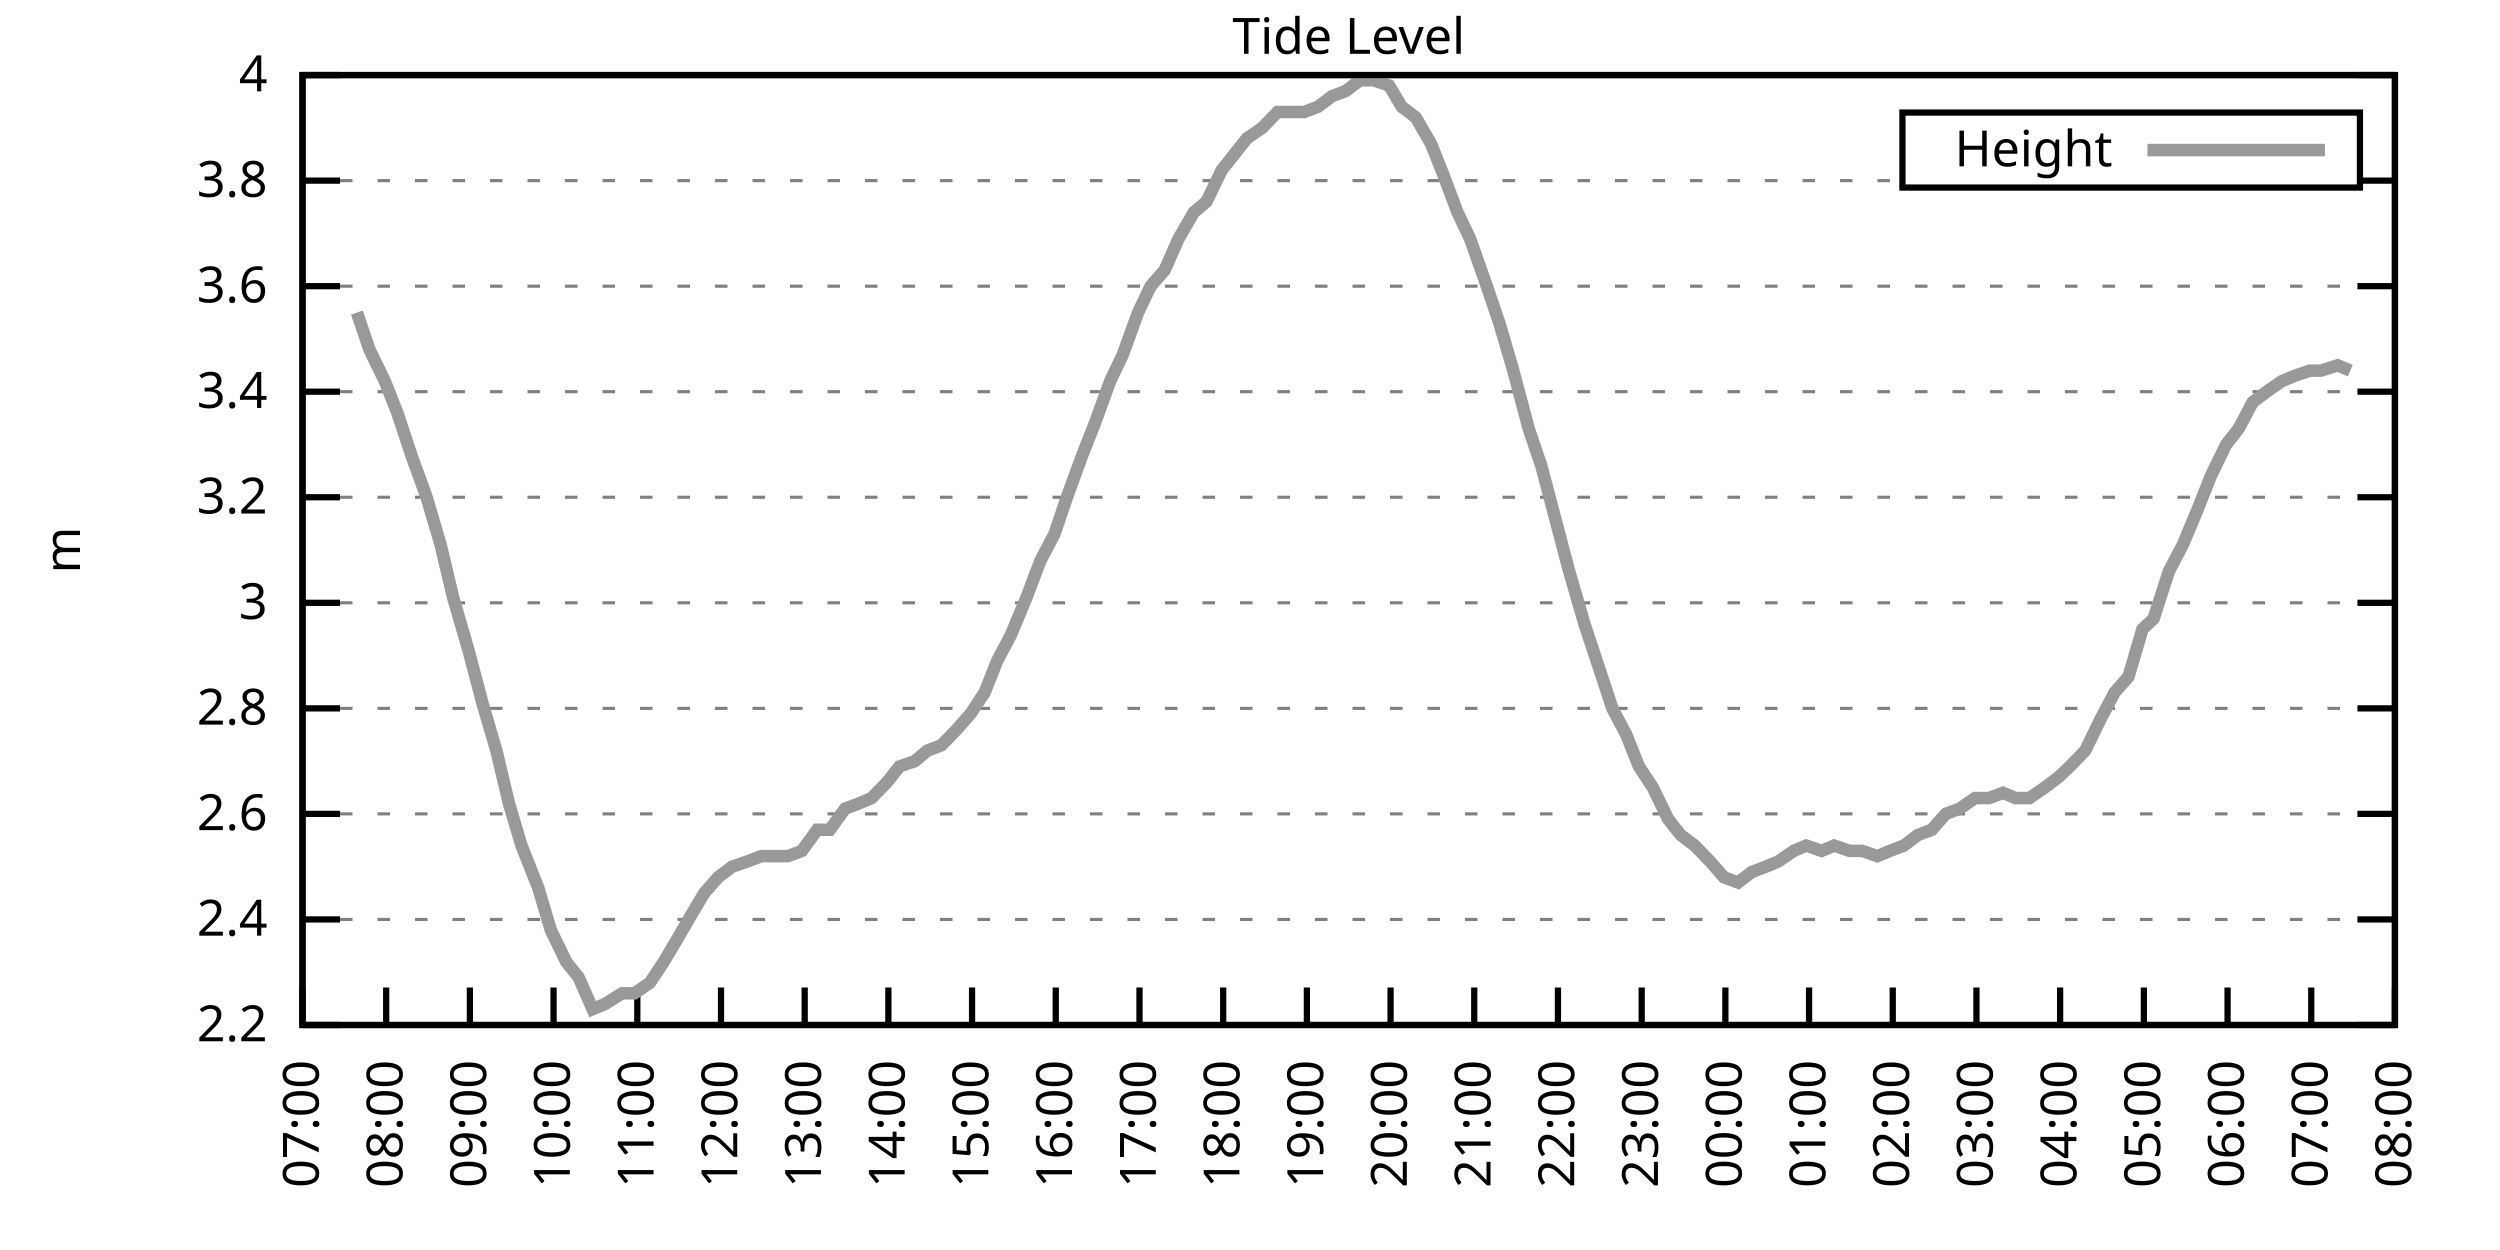
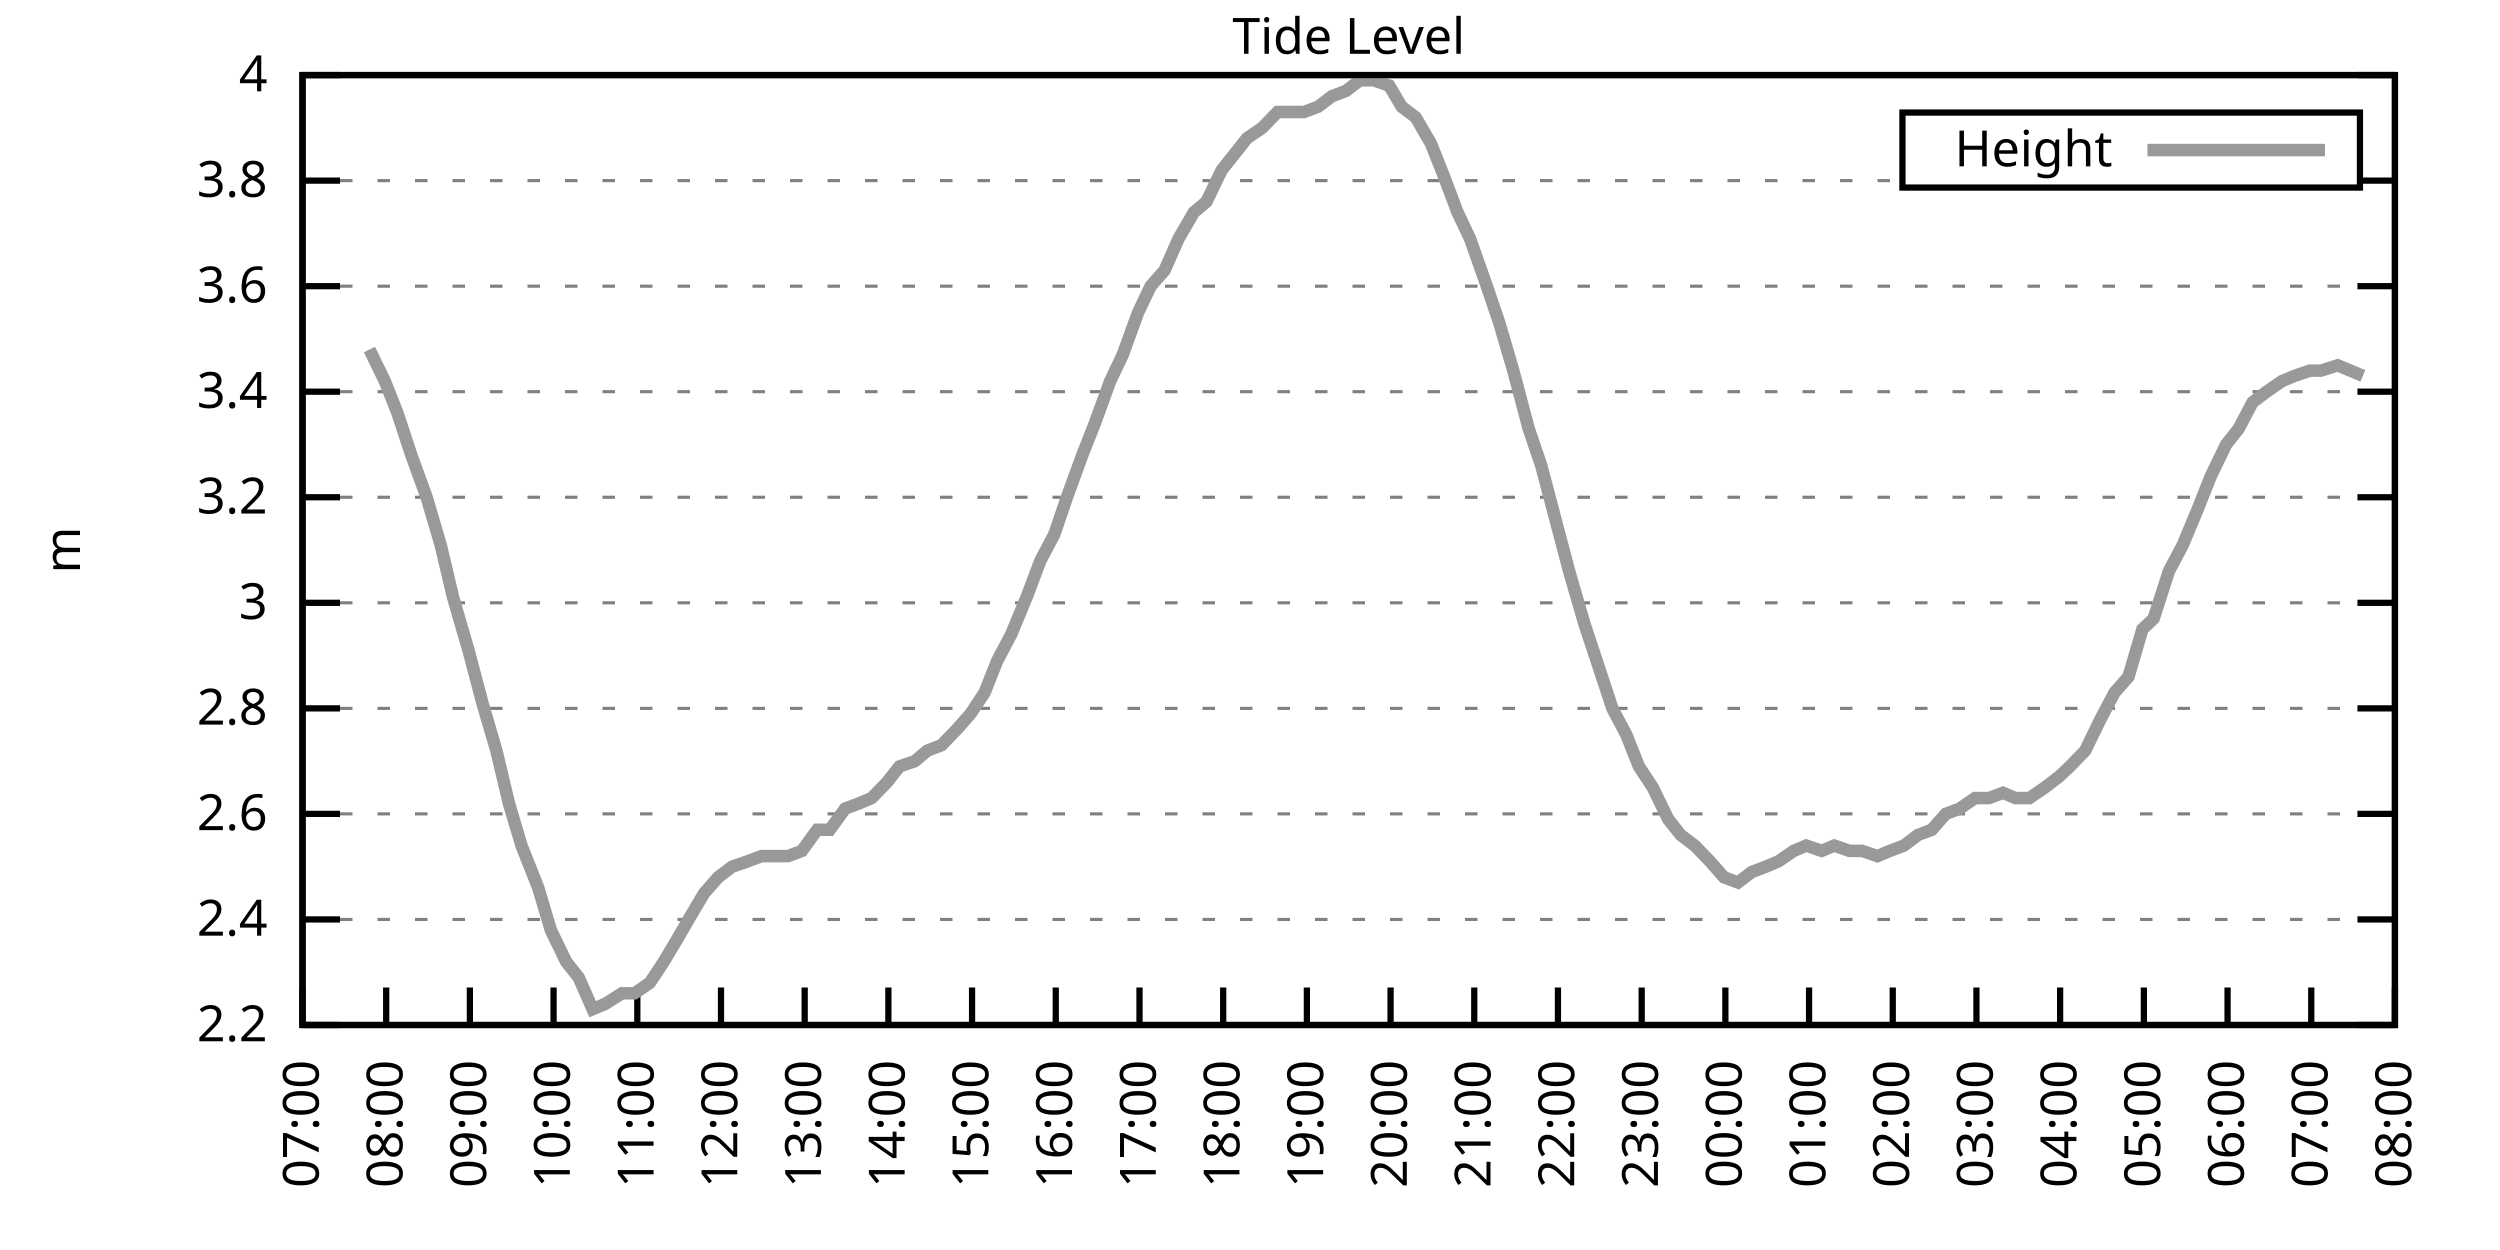
<svg xmlns="http://www.w3.org/2000/svg" xmlns:xlink="http://www.w3.org/1999/xlink" width="400" height="200" viewBox="0 0 400 200">
  <g id="gnuplot_canvas">
    <rect x="0" y="0" width="400" height="200" fill="none" />
    <defs>
      <circle id="gpDot" r="0.5" stroke-width="0.5" stroke="currentColor" />
      <path id="gpPt0" stroke-width="0.333" stroke="currentColor" d="M-1,0 h2 M0,-1 v2" />
      <path id="gpPt1" stroke-width="0.333" stroke="currentColor" d="M-1,-1 L1,1 M1,-1 L-1,1" />
      <path id="gpPt2" stroke-width="0.333" stroke="currentColor" d="M-1,0 L1,0 M0,-1 L0,1 M-1,-1 L1,1 M-1,1 L1,-1" />
      <rect id="gpPt3" stroke-width="0.333" stroke="currentColor" x="-1" y="-1" width="2" height="2" />
      <rect id="gpPt4" stroke-width="0.333" stroke="currentColor" fill="currentColor" x="-1" y="-1" width="2" height="2" />
      <circle id="gpPt5" stroke-width="0.333" stroke="currentColor" cx="0" cy="0" r="1" />
      <use xlink:href="#gpPt5" id="gpPt6" fill="currentColor" stroke="none" />
      <path id="gpPt7" stroke-width="0.333" stroke="currentColor" d="M0,-1.33 L-1.33,0.67 L1.33,0.67 z" />
      <use xlink:href="#gpPt7" id="gpPt8" fill="currentColor" stroke="none" />
      <use xlink:href="#gpPt7" id="gpPt9" stroke="currentColor" transform="rotate(180)" />
      <use xlink:href="#gpPt9" id="gpPt10" fill="currentColor" stroke="none" />
      <use xlink:href="#gpPt3" id="gpPt11" stroke="currentColor" transform="rotate(45)" />
      <use xlink:href="#gpPt11" id="gpPt12" fill="currentColor" stroke="none" />
      <path id="gpPt13" stroke-width="0.333" stroke="currentColor" d="M0,1.330 L1.265,0.411 L0.782,-1.067 L-0.782,-1.076 L-1.265,0.411 z" />
      <use xlink:href="#gpPt13" id="gpPt14" fill="currentColor" stroke="none" />
      <filter id="textbox" filterUnits="objectBoundingBox" x="0" y="0" height="1" width="1">
        <feFlood flood-color="white" flood-opacity="1" result="bgnd" />
        <feComposite in="SourceGraphic" in2="bgnd" operator="atop" />
      </filter>
      <filter id="greybox" filterUnits="objectBoundingBox" x="0" y="0" height="1" width="1">
        <feFlood flood-color="lightgrey" flood-opacity="1" result="grey" />
        <feComposite in="SourceGraphic" in2="grey" operator="atop" />
      </filter>
    </defs>
    <g fill="none" color="white" stroke="currentColor" stroke-width="1.00" stroke-linecap="butt" stroke-linejoin="miter">
</g>
    <g fill="none" color="black" stroke="currentColor" stroke-width="1.00" stroke-linecap="butt" stroke-linejoin="miter">
      <g stroke="none" shape-rendering="crispEdges">
        <polygon fill="rgb(255, 255, 255)" points="48.40,164.00 383.18,164.00 383.18,12.02 48.40,12.02 " />
      </g>
    </g>
    <g fill="none" color="black" stroke="currentColor" stroke-width="1.00" stroke-linecap="butt" stroke-linejoin="miter">
</g>
    <g fill="none" color="black" stroke="black" stroke-width="0.50" stroke-linecap="butt" stroke-linejoin="miter">
</g>
    <g fill="none" color="gray" stroke="currentColor" stroke-width="0.50" stroke-linecap="butt" stroke-linejoin="miter">
      <path stroke="gray" stroke-dasharray="2,4" class="gridline" d="M48.40,164.00 L383.19,164.00  " />
    </g>
    <g fill="none" color="gray" stroke="gray" stroke-width="1.00" stroke-linecap="butt" stroke-linejoin="miter">
</g>
    <g fill="none" color="black" stroke="currentColor" stroke-width="1.00" stroke-linecap="butt" stroke-linejoin="miter">
      <path stroke="black" d="M48.40,164.00 L54.40,164.00 M383.19,164.00 L377.19,164.00  " />
      <g transform="translate(42.80,166.60)" stroke="none" fill="black" font-family="Sans" font-size="8.00" text-anchor="end">
        <text>
          <tspan font-family="Sans"> 2.2</tspan>
        </text>
      </g>
    </g>
    <g fill="none" color="black" stroke="currentColor" stroke-width="1.00" stroke-linecap="butt" stroke-linejoin="miter">
</g>
    <g fill="none" color="black" stroke="black" stroke-width="0.50" stroke-linecap="butt" stroke-linejoin="miter">
</g>
    <g fill="none" color="gray" stroke="currentColor" stroke-width="0.50" stroke-linecap="butt" stroke-linejoin="miter">
      <path stroke="gray" stroke-dasharray="2,4" class="gridline" d="M48.40,147.11 L383.19,147.11  " />
    </g>
    <g fill="none" color="gray" stroke="gray" stroke-width="1.00" stroke-linecap="butt" stroke-linejoin="miter">
</g>
    <g fill="none" color="black" stroke="currentColor" stroke-width="1.00" stroke-linecap="butt" stroke-linejoin="miter">
      <path stroke="black" d="M48.40,147.11 L54.40,147.11 M383.19,147.11 L377.19,147.11  " />
      <g transform="translate(42.80,149.71)" stroke="none" fill="black" font-family="Sans" font-size="8.00" text-anchor="end">
        <text>
          <tspan font-family="Sans"> 2.4</tspan>
        </text>
      </g>
    </g>
    <g fill="none" color="black" stroke="currentColor" stroke-width="1.00" stroke-linecap="butt" stroke-linejoin="miter">
</g>
    <g fill="none" color="black" stroke="black" stroke-width="0.50" stroke-linecap="butt" stroke-linejoin="miter">
</g>
    <g fill="none" color="gray" stroke="currentColor" stroke-width="0.50" stroke-linecap="butt" stroke-linejoin="miter">
      <path stroke="gray" stroke-dasharray="2,4" class="gridline" d="M48.40,130.22 L383.19,130.22  " />
    </g>
    <g fill="none" color="gray" stroke="gray" stroke-width="1.00" stroke-linecap="butt" stroke-linejoin="miter">
</g>
    <g fill="none" color="black" stroke="currentColor" stroke-width="1.00" stroke-linecap="butt" stroke-linejoin="miter">
      <path stroke="black" d="M48.40,130.22 L54.40,130.22 M383.19,130.22 L377.19,130.22  " />
      <g transform="translate(42.80,132.82)" stroke="none" fill="black" font-family="Sans" font-size="8.00" text-anchor="end">
        <text>
          <tspan font-family="Sans"> 2.6</tspan>
        </text>
      </g>
    </g>
    <g fill="none" color="black" stroke="currentColor" stroke-width="1.00" stroke-linecap="butt" stroke-linejoin="miter">
</g>
    <g fill="none" color="black" stroke="black" stroke-width="0.50" stroke-linecap="butt" stroke-linejoin="miter">
</g>
    <g fill="none" color="gray" stroke="currentColor" stroke-width="0.50" stroke-linecap="butt" stroke-linejoin="miter">
      <path stroke="gray" stroke-dasharray="2,4" class="gridline" d="M48.40,113.34 L383.19,113.34  " />
    </g>
    <g fill="none" color="gray" stroke="gray" stroke-width="1.00" stroke-linecap="butt" stroke-linejoin="miter">
</g>
    <g fill="none" color="black" stroke="currentColor" stroke-width="1.00" stroke-linecap="butt" stroke-linejoin="miter">
      <path stroke="black" d="M48.40,113.34 L54.40,113.34 M383.19,113.34 L377.19,113.34  " />
      <g transform="translate(42.80,115.94)" stroke="none" fill="black" font-family="Sans" font-size="8.00" text-anchor="end">
        <text>
          <tspan font-family="Sans"> 2.8</tspan>
        </text>
      </g>
    </g>
    <g fill="none" color="black" stroke="currentColor" stroke-width="1.00" stroke-linecap="butt" stroke-linejoin="miter">
</g>
    <g fill="none" color="black" stroke="black" stroke-width="0.50" stroke-linecap="butt" stroke-linejoin="miter">
</g>
    <g fill="none" color="gray" stroke="currentColor" stroke-width="0.50" stroke-linecap="butt" stroke-linejoin="miter">
      <path stroke="gray" stroke-dasharray="2,4" class="gridline" d="M48.40,96.45 L383.19,96.45  " />
    </g>
    <g fill="none" color="gray" stroke="gray" stroke-width="1.00" stroke-linecap="butt" stroke-linejoin="miter">
</g>
    <g fill="none" color="black" stroke="currentColor" stroke-width="1.00" stroke-linecap="butt" stroke-linejoin="miter">
      <path stroke="black" d="M48.40,96.45 L54.40,96.45 M383.19,96.45 L377.19,96.45  " />
      <g transform="translate(42.80,99.05)" stroke="none" fill="black" font-family="Sans" font-size="8.00" text-anchor="end">
        <text>
          <tspan font-family="Sans"> 3</tspan>
        </text>
      </g>
    </g>
    <g fill="none" color="black" stroke="currentColor" stroke-width="1.00" stroke-linecap="butt" stroke-linejoin="miter">
</g>
    <g fill="none" color="black" stroke="black" stroke-width="0.50" stroke-linecap="butt" stroke-linejoin="miter">
</g>
    <g fill="none" color="gray" stroke="currentColor" stroke-width="0.50" stroke-linecap="butt" stroke-linejoin="miter">
      <path stroke="gray" stroke-dasharray="2,4" class="gridline" d="M48.40,79.56 L383.19,79.56  " />
    </g>
    <g fill="none" color="gray" stroke="gray" stroke-width="1.00" stroke-linecap="butt" stroke-linejoin="miter">
</g>
    <g fill="none" color="black" stroke="currentColor" stroke-width="1.00" stroke-linecap="butt" stroke-linejoin="miter">
      <path stroke="black" d="M48.40,79.56 L54.40,79.56 M383.19,79.56 L377.19,79.56  " />
      <g transform="translate(42.80,82.16)" stroke="none" fill="black" font-family="Sans" font-size="8.00" text-anchor="end">
        <text>
          <tspan font-family="Sans"> 3.2</tspan>
        </text>
      </g>
    </g>
    <g fill="none" color="black" stroke="currentColor" stroke-width="1.00" stroke-linecap="butt" stroke-linejoin="miter">
</g>
    <g fill="none" color="black" stroke="black" stroke-width="0.50" stroke-linecap="butt" stroke-linejoin="miter">
</g>
    <g fill="none" color="gray" stroke="currentColor" stroke-width="0.50" stroke-linecap="butt" stroke-linejoin="miter">
      <path stroke="gray" stroke-dasharray="2,4" class="gridline" d="M48.40,62.67 L383.19,62.67  " />
    </g>
    <g fill="none" color="gray" stroke="gray" stroke-width="1.00" stroke-linecap="butt" stroke-linejoin="miter">
</g>
    <g fill="none" color="black" stroke="currentColor" stroke-width="1.00" stroke-linecap="butt" stroke-linejoin="miter">
      <path stroke="black" d="M48.40,62.67 L54.40,62.67 M383.19,62.67 L377.19,62.67  " />
      <g transform="translate(42.80,65.27)" stroke="none" fill="black" font-family="Sans" font-size="8.00" text-anchor="end">
        <text>
          <tspan font-family="Sans"> 3.4</tspan>
        </text>
      </g>
    </g>
    <g fill="none" color="black" stroke="currentColor" stroke-width="1.00" stroke-linecap="butt" stroke-linejoin="miter">
</g>
    <g fill="none" color="black" stroke="black" stroke-width="0.50" stroke-linecap="butt" stroke-linejoin="miter">
</g>
    <g fill="none" color="gray" stroke="currentColor" stroke-width="0.50" stroke-linecap="butt" stroke-linejoin="miter">
      <path stroke="gray" stroke-dasharray="2,4" class="gridline" d="M48.40,45.79 L383.19,45.79  " />
    </g>
    <g fill="none" color="gray" stroke="gray" stroke-width="1.00" stroke-linecap="butt" stroke-linejoin="miter">
</g>
    <g fill="none" color="black" stroke="currentColor" stroke-width="1.00" stroke-linecap="butt" stroke-linejoin="miter">
      <path stroke="black" d="M48.40,45.79 L54.40,45.79 M383.19,45.79 L377.19,45.79  " />
      <g transform="translate(42.80,48.39)" stroke="none" fill="black" font-family="Sans" font-size="8.00" text-anchor="end">
        <text>
          <tspan font-family="Sans"> 3.6</tspan>
        </text>
      </g>
    </g>
    <g fill="none" color="black" stroke="currentColor" stroke-width="1.00" stroke-linecap="butt" stroke-linejoin="miter">
</g>
    <g fill="none" color="black" stroke="black" stroke-width="0.50" stroke-linecap="butt" stroke-linejoin="miter">
</g>
    <g fill="none" color="gray" stroke="currentColor" stroke-width="0.50" stroke-linecap="butt" stroke-linejoin="miter">
      <path stroke="gray" stroke-dasharray="2,4" class="gridline" d="M48.40,28.90 L304.39,28.90 M377.59,28.90 L383.19,28.90  " />
    </g>
    <g fill="none" color="gray" stroke="gray" stroke-width="1.00" stroke-linecap="butt" stroke-linejoin="miter">
</g>
    <g fill="none" color="black" stroke="currentColor" stroke-width="1.00" stroke-linecap="butt" stroke-linejoin="miter">
      <path stroke="black" d="M48.40,28.90 L54.40,28.90 M383.19,28.90 L377.19,28.90  " />
      <g transform="translate(42.80,31.50)" stroke="none" fill="black" font-family="Sans" font-size="8.00" text-anchor="end">
        <text>
          <tspan font-family="Sans"> 3.8</tspan>
        </text>
      </g>
    </g>
    <g fill="none" color="black" stroke="currentColor" stroke-width="1.00" stroke-linecap="butt" stroke-linejoin="miter">
</g>
    <g fill="none" color="black" stroke="black" stroke-width="0.50" stroke-linecap="butt" stroke-linejoin="miter">
</g>
    <g fill="none" color="gray" stroke="currentColor" stroke-width="0.50" stroke-linecap="butt" stroke-linejoin="miter">
      <path stroke="gray" stroke-dasharray="2,4" class="gridline" d="M48.40,12.01 L383.19,12.01  " />
    </g>
    <g fill="none" color="gray" stroke="gray" stroke-width="1.00" stroke-linecap="butt" stroke-linejoin="miter">
</g>
    <g fill="none" color="black" stroke="currentColor" stroke-width="1.00" stroke-linecap="butt" stroke-linejoin="miter">
      <path stroke="black" d="M48.40,12.01 L54.40,12.01 M383.19,12.01 L377.19,12.01  " />
      <g transform="translate(42.80,14.61)" stroke="none" fill="black" font-family="Sans" font-size="8.00" text-anchor="end">
        <text>
          <tspan font-family="Sans"> 4</tspan>
        </text>
      </g>
    </g>
    <g fill="none" color="black" stroke="currentColor" stroke-width="1.00" stroke-linecap="butt" stroke-linejoin="miter">
      <path stroke="black" d="M48.40,164.00 L48.40,158.00  " />
      <g transform="translate(51.00,169.60) rotate(270.00)" stroke="none" fill="black" font-family="Sans" font-size="8.00" text-anchor="end">
        <text>
          <tspan font-family="Sans">07:00</tspan>
        </text>
      </g>
    </g>
    <g fill="none" color="black" stroke="currentColor" stroke-width="1.00" stroke-linecap="butt" stroke-linejoin="miter">
      <path stroke="black" d="M61.79,164.00 L61.79,158.00  " />
      <g transform="translate(64.39,169.60) rotate(270.00)" stroke="none" fill="black" font-family="Sans" font-size="8.00" text-anchor="end">
        <text>
          <tspan font-family="Sans">08:00</tspan>
        </text>
      </g>
    </g>
    <g fill="none" color="black" stroke="currentColor" stroke-width="1.00" stroke-linecap="butt" stroke-linejoin="miter">
      <path stroke="black" d="M75.18,164.00 L75.18,158.00  " />
      <g transform="translate(77.78,169.60) rotate(270.00)" stroke="none" fill="black" font-family="Sans" font-size="8.00" text-anchor="end">
        <text>
          <tspan font-family="Sans">09:00</tspan>
        </text>
      </g>
    </g>
    <g fill="none" color="black" stroke="currentColor" stroke-width="1.00" stroke-linecap="butt" stroke-linejoin="miter">
      <path stroke="black" d="M88.57,164.00 L88.57,158.00  " />
      <g transform="translate(91.17,169.60) rotate(270.00)" stroke="none" fill="black" font-family="Sans" font-size="8.00" text-anchor="end">
        <text>
          <tspan font-family="Sans">10:00</tspan>
        </text>
      </g>
    </g>
    <g fill="none" color="black" stroke="currentColor" stroke-width="1.00" stroke-linecap="butt" stroke-linejoin="miter">
      <path stroke="black" d="M101.97,164.00 L101.97,158.00  " />
      <g transform="translate(104.57,169.60) rotate(270.00)" stroke="none" fill="black" font-family="Sans" font-size="8.00" text-anchor="end">
        <text>
          <tspan font-family="Sans">11:00</tspan>
        </text>
      </g>
    </g>
    <g fill="none" color="black" stroke="currentColor" stroke-width="1.00" stroke-linecap="butt" stroke-linejoin="miter">
      <path stroke="black" d="M115.36,164.00 L115.36,158.00  " />
      <g transform="translate(117.96,169.60) rotate(270.00)" stroke="none" fill="black" font-family="Sans" font-size="8.00" text-anchor="end">
        <text>
          <tspan font-family="Sans">12:00</tspan>
        </text>
      </g>
    </g>
    <g fill="none" color="black" stroke="currentColor" stroke-width="1.00" stroke-linecap="butt" stroke-linejoin="miter">
      <path stroke="black" d="M128.75,164.00 L128.75,158.00  " />
      <g transform="translate(131.35,169.60) rotate(270.00)" stroke="none" fill="black" font-family="Sans" font-size="8.00" text-anchor="end">
        <text>
          <tspan font-family="Sans">13:00</tspan>
        </text>
      </g>
    </g>
    <g fill="none" color="black" stroke="currentColor" stroke-width="1.00" stroke-linecap="butt" stroke-linejoin="miter">
      <path stroke="black" d="M142.14,164.00 L142.14,158.00  " />
      <g transform="translate(144.74,169.60) rotate(270.00)" stroke="none" fill="black" font-family="Sans" font-size="8.00" text-anchor="end">
        <text>
          <tspan font-family="Sans">14:00</tspan>
        </text>
      </g>
    </g>
    <g fill="none" color="black" stroke="currentColor" stroke-width="1.00" stroke-linecap="butt" stroke-linejoin="miter">
      <path stroke="black" d="M155.53,164.00 L155.53,158.00  " />
      <g transform="translate(158.13,169.60) rotate(270.00)" stroke="none" fill="black" font-family="Sans" font-size="8.00" text-anchor="end">
        <text>
          <tspan font-family="Sans">15:00</tspan>
        </text>
      </g>
    </g>
    <g fill="none" color="black" stroke="currentColor" stroke-width="1.00" stroke-linecap="butt" stroke-linejoin="miter">
      <path stroke="black" d="M168.92,164.00 L168.92,158.00  " />
      <g transform="translate(171.52,169.60) rotate(270.00)" stroke="none" fill="black" font-family="Sans" font-size="8.00" text-anchor="end">
        <text>
          <tspan font-family="Sans">16:00</tspan>
        </text>
      </g>
    </g>
    <g fill="none" color="black" stroke="currentColor" stroke-width="1.00" stroke-linecap="butt" stroke-linejoin="miter">
      <path stroke="black" d="M182.32,164.00 L182.32,158.00  " />
      <g transform="translate(184.92,169.60) rotate(270.00)" stroke="none" fill="black" font-family="Sans" font-size="8.00" text-anchor="end">
        <text>
          <tspan font-family="Sans">17:00</tspan>
        </text>
      </g>
    </g>
    <g fill="none" color="black" stroke="currentColor" stroke-width="1.00" stroke-linecap="butt" stroke-linejoin="miter">
      <path stroke="black" d="M195.71,164.00 L195.71,158.00  " />
      <g transform="translate(198.31,169.60) rotate(270.00)" stroke="none" fill="black" font-family="Sans" font-size="8.00" text-anchor="end">
        <text>
          <tspan font-family="Sans">18:00</tspan>
        </text>
      </g>
    </g>
    <g fill="none" color="black" stroke="currentColor" stroke-width="1.00" stroke-linecap="butt" stroke-linejoin="miter">
      <path stroke="black" d="M209.10,164.00 L209.10,158.00  " />
      <g transform="translate(211.70,169.60) rotate(270.00)" stroke="none" fill="black" font-family="Sans" font-size="8.00" text-anchor="end">
        <text>
          <tspan font-family="Sans">19:00</tspan>
        </text>
      </g>
    </g>
    <g fill="none" color="black" stroke="currentColor" stroke-width="1.00" stroke-linecap="butt" stroke-linejoin="miter">
      <path stroke="black" d="M222.49,164.00 L222.49,158.00  " />
      <g transform="translate(225.09,169.60) rotate(270.00)" stroke="none" fill="black" font-family="Sans" font-size="8.00" text-anchor="end">
        <text>
          <tspan font-family="Sans">20:00</tspan>
        </text>
      </g>
    </g>
    <g fill="none" color="black" stroke="currentColor" stroke-width="1.00" stroke-linecap="butt" stroke-linejoin="miter">
      <path stroke="black" d="M235.88,164.00 L235.88,158.00  " />
      <g transform="translate(238.48,169.60) rotate(270.00)" stroke="none" fill="black" font-family="Sans" font-size="8.00" text-anchor="end">
        <text>
          <tspan font-family="Sans">21:00</tspan>
        </text>
      </g>
    </g>
    <g fill="none" color="black" stroke="currentColor" stroke-width="1.00" stroke-linecap="butt" stroke-linejoin="miter">
      <path stroke="black" d="M249.27,164.00 L249.27,158.00  " />
      <g transform="translate(251.87,169.60) rotate(270.00)" stroke="none" fill="black" font-family="Sans" font-size="8.00" text-anchor="end">
        <text>
          <tspan font-family="Sans">22:00</tspan>
        </text>
      </g>
    </g>
    <g fill="none" color="black" stroke="currentColor" stroke-width="1.00" stroke-linecap="butt" stroke-linejoin="miter">
      <path stroke="black" d="M262.67,164.00 L262.67,158.00  " />
      <g transform="translate(265.27,169.60) rotate(270.00)" stroke="none" fill="black" font-family="Sans" font-size="8.00" text-anchor="end">
        <text>
          <tspan font-family="Sans">23:00</tspan>
        </text>
      </g>
    </g>
    <g fill="none" color="black" stroke="currentColor" stroke-width="1.00" stroke-linecap="butt" stroke-linejoin="miter">
      <path stroke="black" d="M276.06,164.00 L276.06,158.00  " />
      <g transform="translate(278.66,169.60) rotate(270.00)" stroke="none" fill="black" font-family="Sans" font-size="8.00" text-anchor="end">
        <text>
          <tspan font-family="Sans">00:00</tspan>
        </text>
      </g>
    </g>
    <g fill="none" color="black" stroke="currentColor" stroke-width="1.00" stroke-linecap="butt" stroke-linejoin="miter">
      <path stroke="black" d="M289.45,164.00 L289.45,158.00  " />
      <g transform="translate(292.05,169.60) rotate(270.00)" stroke="none" fill="black" font-family="Sans" font-size="8.00" text-anchor="end">
        <text>
          <tspan font-family="Sans">01:00</tspan>
        </text>
      </g>
    </g>
    <g fill="none" color="black" stroke="currentColor" stroke-width="1.00" stroke-linecap="butt" stroke-linejoin="miter">
      <path stroke="black" d="M302.84,164.00 L302.84,158.00  " />
      <g transform="translate(305.44,169.60) rotate(270.00)" stroke="none" fill="black" font-family="Sans" font-size="8.00" text-anchor="end">
        <text>
          <tspan font-family="Sans">02:00</tspan>
        </text>
      </g>
    </g>
    <g fill="none" color="black" stroke="currentColor" stroke-width="1.00" stroke-linecap="butt" stroke-linejoin="miter">
      <path stroke="black" d="M316.23,164.00 L316.23,158.00  " />
      <g transform="translate(318.83,169.60) rotate(270.00)" stroke="none" fill="black" font-family="Sans" font-size="8.00" text-anchor="end">
        <text>
          <tspan font-family="Sans">03:00</tspan>
        </text>
      </g>
    </g>
    <g fill="none" color="black" stroke="currentColor" stroke-width="1.00" stroke-linecap="butt" stroke-linejoin="miter">
      <path stroke="black" d="M329.62,164.00 L329.62,158.00  " />
      <g transform="translate(332.22,169.60) rotate(270.00)" stroke="none" fill="black" font-family="Sans" font-size="8.00" text-anchor="end">
        <text>
          <tspan font-family="Sans">04:00</tspan>
        </text>
      </g>
    </g>
    <g fill="none" color="black" stroke="currentColor" stroke-width="1.00" stroke-linecap="butt" stroke-linejoin="miter">
      <path stroke="black" d="M343.02,164.00 L343.02,158.00  " />
      <g transform="translate(345.62,169.60) rotate(270.00)" stroke="none" fill="black" font-family="Sans" font-size="8.00" text-anchor="end">
        <text>
          <tspan font-family="Sans">05:00</tspan>
        </text>
      </g>
    </g>
    <g fill="none" color="black" stroke="currentColor" stroke-width="1.00" stroke-linecap="butt" stroke-linejoin="miter">
      <path stroke="black" d="M356.41,164.00 L356.41,158.00  " />
      <g transform="translate(359.01,169.60) rotate(270.00)" stroke="none" fill="black" font-family="Sans" font-size="8.00" text-anchor="end">
        <text>
          <tspan font-family="Sans">06:00</tspan>
        </text>
      </g>
    </g>
    <g fill="none" color="black" stroke="currentColor" stroke-width="1.00" stroke-linecap="butt" stroke-linejoin="miter">
      <path stroke="black" d="M369.80,164.00 L369.80,158.00  " />
      <g transform="translate(372.40,169.60) rotate(270.00)" stroke="none" fill="black" font-family="Sans" font-size="8.00" text-anchor="end">
        <text>
          <tspan font-family="Sans">07:00</tspan>
        </text>
      </g>
    </g>
    <g fill="none" color="black" stroke="currentColor" stroke-width="1.00" stroke-linecap="butt" stroke-linejoin="miter">
      <path stroke="black" d="M383.19,164.00 L383.19,158.00  " />
      <g transform="translate(385.79,169.60) rotate(270.00)" stroke="none" fill="black" font-family="Sans" font-size="8.00" text-anchor="end">
        <text>
          <tspan font-family="Sans">08:00</tspan>
        </text>
      </g>
    </g>
    <g fill="none" color="black" stroke="currentColor" stroke-width="1.00" stroke-linecap="butt" stroke-linejoin="miter">
</g>
    <g fill="none" color="black" stroke="currentColor" stroke-width="1.00" stroke-linecap="butt" stroke-linejoin="miter">
      <path stroke="black" d="M48.40,12.01 L48.40,164.00 L383.19,164.00 L383.19,12.01 L48.40,12.01 Z  " />
    </g>
    <g fill="none" color="black" stroke="currentColor" stroke-width="1.00" stroke-linecap="butt" stroke-linejoin="miter">
</g>
    <g fill="none" color="black" stroke="currentColor" stroke-width="1.00" stroke-linecap="butt" stroke-linejoin="miter">
      <path stroke="black" d="M304.39,30.01 L304.39,18.01 L377.59,18.01 L377.59,30.01 L304.39,30.01 Z  " />
    </g>
    <g id="Tide_level_plot_1">
      <g fill="none" color="white" stroke="black" stroke-width="2.00" stroke-linecap="butt" stroke-linejoin="miter">
</g>
      <g fill="none" color="black" stroke="currentColor" stroke-width="2.00" stroke-linecap="butt" stroke-linejoin="miter">
        <g transform="translate(337.99,26.61)" stroke="none" fill="black" font-family="Sans" font-size="8.00" text-anchor="end">
          <text>
            <tspan font-family="Sans">Height</tspan>
          </text>
        </g>
      </g>
      <g fill="none" color="black" stroke="currentColor" stroke-width="2.00" stroke-linecap="butt" stroke-linejoin="miter">
-         <path stroke="rgb(153, 153, 153)" d="M343.59,24.01 L371.99,24.01 M57.10,50.01 L59.11,55.92 L61.57,60.98 L63.58,66.05 L65.81,72.81 L68.26,79.56   L70.50,87.16 L72.50,95.60 L74.96,104.05 L77.19,112.49 L79.42,120.09 L81.43,128.54 L83.44,135.29 L86.12,142.05   L88.13,148.80 L90.58,153.87 L92.59,156.40 L94.82,161.47 L96.83,160.62 L99.51,158.93 L101.52,158.93 L103.98,157.24   L106.21,153.87 L108.22,150.49 L110.67,146.27 L112.68,142.89 L114.91,140.36 L117.14,138.67 L119.60,137.82 L121.83,136.98   L123.84,136.98 L126.07,136.98 L128.30,136.14 L130.76,132.76 L132.77,132.76 L135.22,129.38 L137.45,128.54 L139.46,127.69   L141.92,125.16 L143.93,122.62 L146.38,121.78 L148.39,120.09 L150.62,119.25 L153.08,116.71 L155.31,114.18 L157.54,110.80   L159.55,105.74 L161.78,101.52 L164.24,95.60 L166.47,89.69 L168.70,85.47 L170.71,79.56 L173.17,72.81 L175.17,67.74   L177.63,60.98 L179.64,56.76 L182.09,50.01 L184.10,45.79 L186.33,43.25 L188.57,38.19 L191.02,33.96 L193.03,32.28   L195.48,27.21 L197.49,24.68 L199.50,22.14 L201.96,20.45 L204.41,17.92 L206.64,17.92 L208.65,17.92 L210.88,17.08   L213.12,15.39 L215.35,14.54 L217.58,12.85 L219.81,12.85 L222.27,13.70 L224.28,17.08 L226.51,18.77 L228.96,22.99   L230.97,28.05 L233.20,33.96 L235.21,38.19 L237.89,45.79 L239.90,51.70 L242.13,59.30 L244.59,68.58 L246.60,74.49   L249.05,83.78 L251.06,91.38 L253.51,99.83 L255.75,106.58 L257.98,113.34 L260.21,117.56 L262.22,122.62 L264.45,126.00   L266.91,131.07 L268.92,133.60 L271.15,135.29 L273.60,137.82 L275.83,140.36 L278.07,141.20 L280.30,139.51 L282.53,138.67   L284.54,137.82 L286.99,136.14 L289.00,135.29 L291.46,136.14 L293.47,135.29 L295.92,136.14 L297.93,136.14 L300.39,136.98   L302.39,136.14 L304.63,135.29 L306.86,133.60 L309.09,132.76 L311.32,130.22 L313.55,129.38 L316.01,127.69 L318.24,127.69   L320.47,126.85 L322.48,127.69 L324.71,127.69 L327.17,126.00 L329.40,124.31 L331.19,122.62 L333.64,120.09 L336.10,115.03   L338.33,110.80 L340.56,108.27 L342.79,100.67 L344.58,98.98 L347.03,91.38 L349.26,87.16 L351.72,81.25 L353.73,76.18   L356.18,71.12 L358.19,68.58 L360.42,64.36 L362.66,62.67 L365.11,60.98 L367.12,60.14 L369.58,59.30 L371.36,59.30   L374.04,58.45 L376.05,59.30  " />
+         <path stroke="rgb(153, 153, 153)" d="M343.59,24.01 L371.99,24.01 M59.11,55.92 L61.57,60.98 L63.58,66.05 L65.81,72.81 L68.26,79.56 L70.50,87.16   L72.50,95.60 L74.96,104.05 L77.19,112.49 L79.42,120.09 L81.43,128.54 L83.44,135.29 L86.12,142.05 L88.13,148.80   L90.58,153.87 L92.59,156.40 L94.82,161.47 L96.83,160.62 L99.51,158.93 L101.52,158.93 L103.98,157.24 L106.21,153.87   L108.22,150.49 L110.67,146.27 L112.68,142.89 L114.91,140.36 L117.14,138.67 L119.60,137.82 L121.83,136.98 L123.84,136.98   L126.07,136.98 L128.30,136.14 L130.76,132.76 L132.77,132.76 L135.22,129.38 L137.45,128.54 L139.46,127.69 L141.92,125.16   L143.93,122.62 L146.38,121.78 L148.39,120.09 L150.62,119.25 L153.08,116.71 L155.31,114.18 L157.54,110.80 L159.55,105.74   L161.78,101.52 L164.24,95.60 L166.47,89.69 L168.70,85.47 L170.71,79.56 L173.17,72.81 L175.17,67.74 L177.63,60.98   L179.64,56.76 L182.09,50.01 L184.10,45.79 L186.33,43.25 L188.57,38.19 L191.02,33.96 L193.03,32.28 L195.48,27.21   L197.49,24.68 L199.50,22.14 L201.96,20.45 L204.41,17.92 L206.64,17.92 L208.65,17.92 L210.88,17.08 L213.12,15.39   L215.35,14.54 L217.58,12.85 L219.81,12.85 L222.27,13.70 L224.28,17.08 L226.51,18.77 L228.96,22.99 L230.97,28.05   L233.20,33.96 L235.21,38.19 L237.89,45.79 L239.90,51.70 L242.13,59.30 L244.59,68.58 L246.60,74.49 L249.05,83.78   L251.06,91.38 L253.51,99.83 L255.75,106.58 L257.98,113.34 L260.21,117.56 L262.22,122.62 L264.45,126.00 L266.91,131.07   L268.92,133.60 L271.15,135.29 L273.60,137.82 L275.83,140.36 L278.07,141.20 L280.30,139.51 L282.53,138.67 L284.54,137.82   L286.99,136.14 L289.00,135.29 L291.46,136.14 L293.47,135.29 L295.92,136.14 L297.93,136.14 L300.39,136.98 L302.39,136.14   L304.63,135.29 L306.86,133.60 L309.09,132.76 L311.32,130.22 L313.55,129.38 L316.01,127.69 L318.24,127.69 L320.47,126.85   L322.48,127.69 L324.71,127.69 L327.17,126.00 L329.40,124.31 L331.19,122.62 L333.64,120.09 L336.10,115.03 L338.33,110.80   L340.56,108.27 L342.79,100.67 L344.58,98.98 L347.03,91.38 L349.26,87.16 L351.72,81.25 L353.73,76.18 L356.18,71.12   L358.19,68.58 L360.42,64.36 L362.66,62.67 L365.11,60.98 L367.12,60.14 L369.58,59.30 L371.36,59.30 L374.04,58.45   L376.05,59.30 L378.06,60.14  " />
      </g>
    </g>
    <g fill="none" color="black" stroke="currentColor" stroke-width="2.00" stroke-linecap="butt" stroke-linejoin="miter">
</g>
    <g fill="none" color="black" stroke="black" stroke-width="1.00" stroke-linecap="butt" stroke-linejoin="miter">
</g>
    <g fill="none" color="black" stroke="currentColor" stroke-width="1.00" stroke-linecap="butt" stroke-linejoin="miter">
      <path stroke="black" d="M48.40,12.01 L48.40,164.00 L383.19,164.00 L383.19,12.01 L48.40,12.01 Z  " />
      <g transform="translate(12.80,88.01) rotate(270.00)" stroke="none" fill="black" font-family="Sans" font-size="8.00" text-anchor="middle">
        <text>
          <tspan font-family="Sans">m</tspan>
        </text>
      </g>
    </g>
    <g fill="none" color="black" stroke="currentColor" stroke-width="1.00" stroke-linecap="butt" stroke-linejoin="miter">
</g>
    <g fill="none" color="black" stroke="currentColor" stroke-width="1.00" stroke-linecap="butt" stroke-linejoin="miter">
      <g transform="translate(215.79,8.61)" stroke="none" fill="black" font-family="Sans" font-size="8.00" text-anchor="middle">
        <text>
          <tspan font-family="Sans">Tide Level</tspan>
        </text>
      </g>
    </g>
    <g fill="none" color="black" stroke="currentColor" stroke-width="1.00" stroke-linecap="butt" stroke-linejoin="miter">
</g>
  </g>
</svg>
